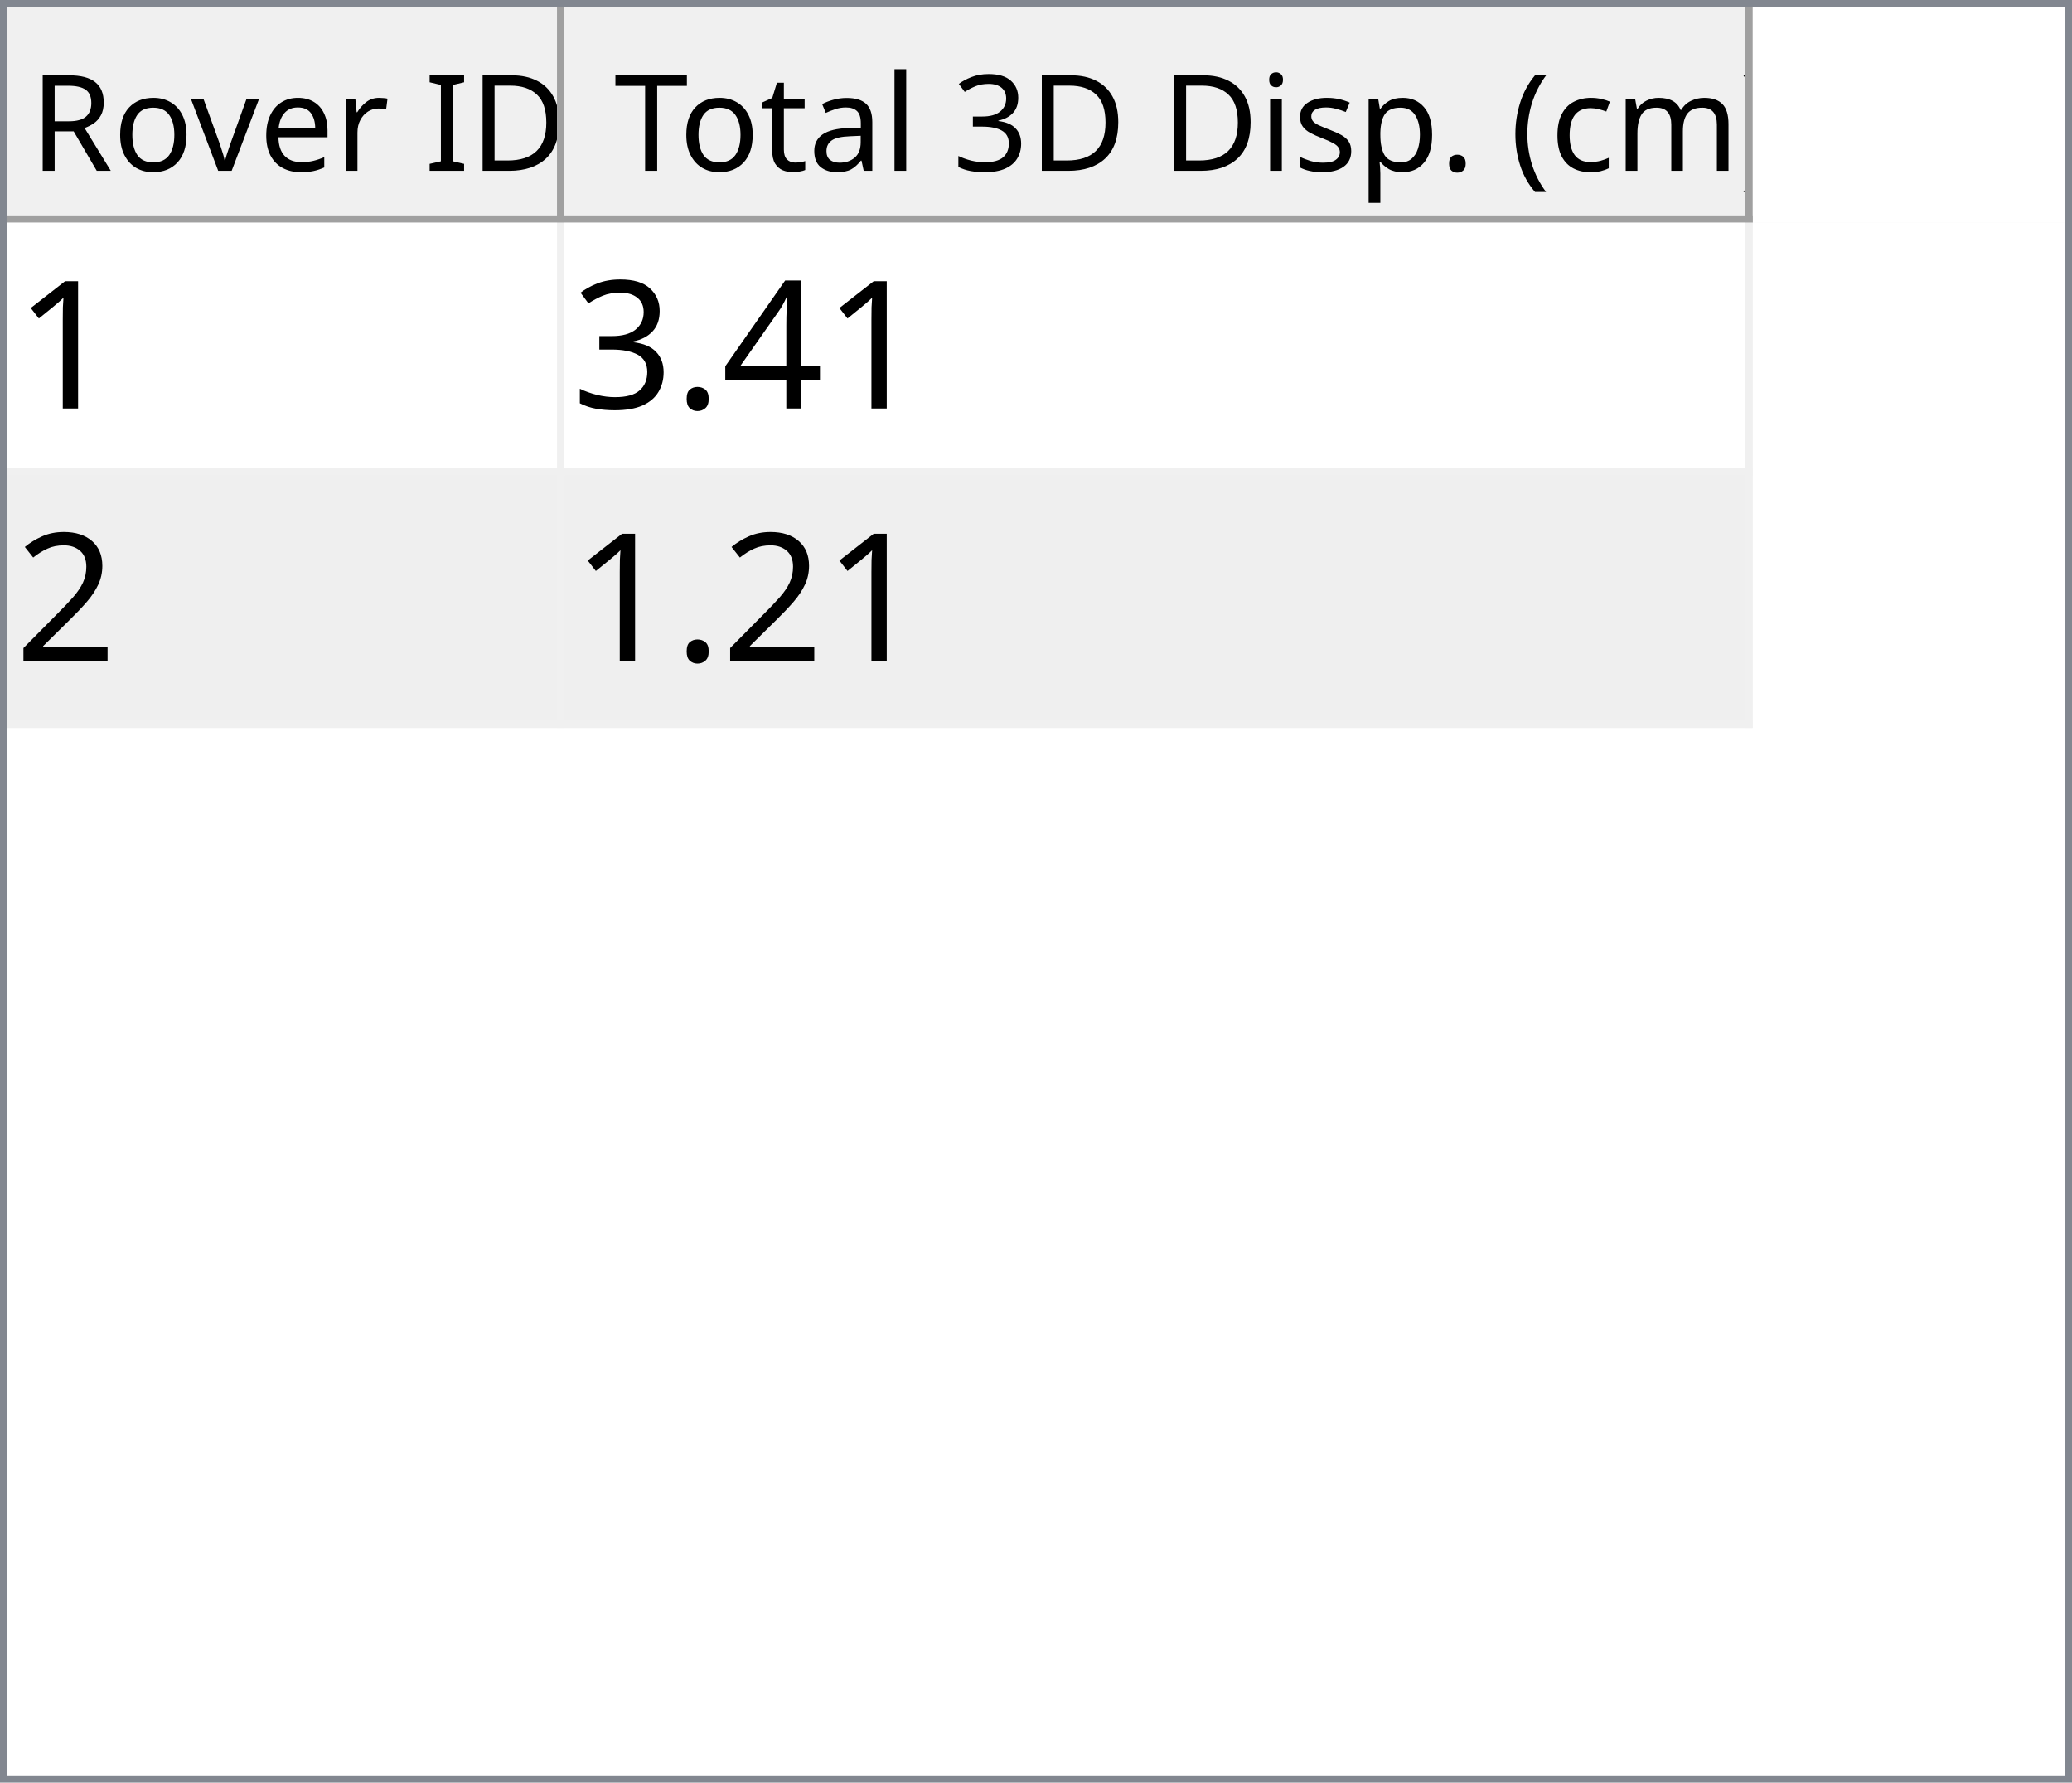
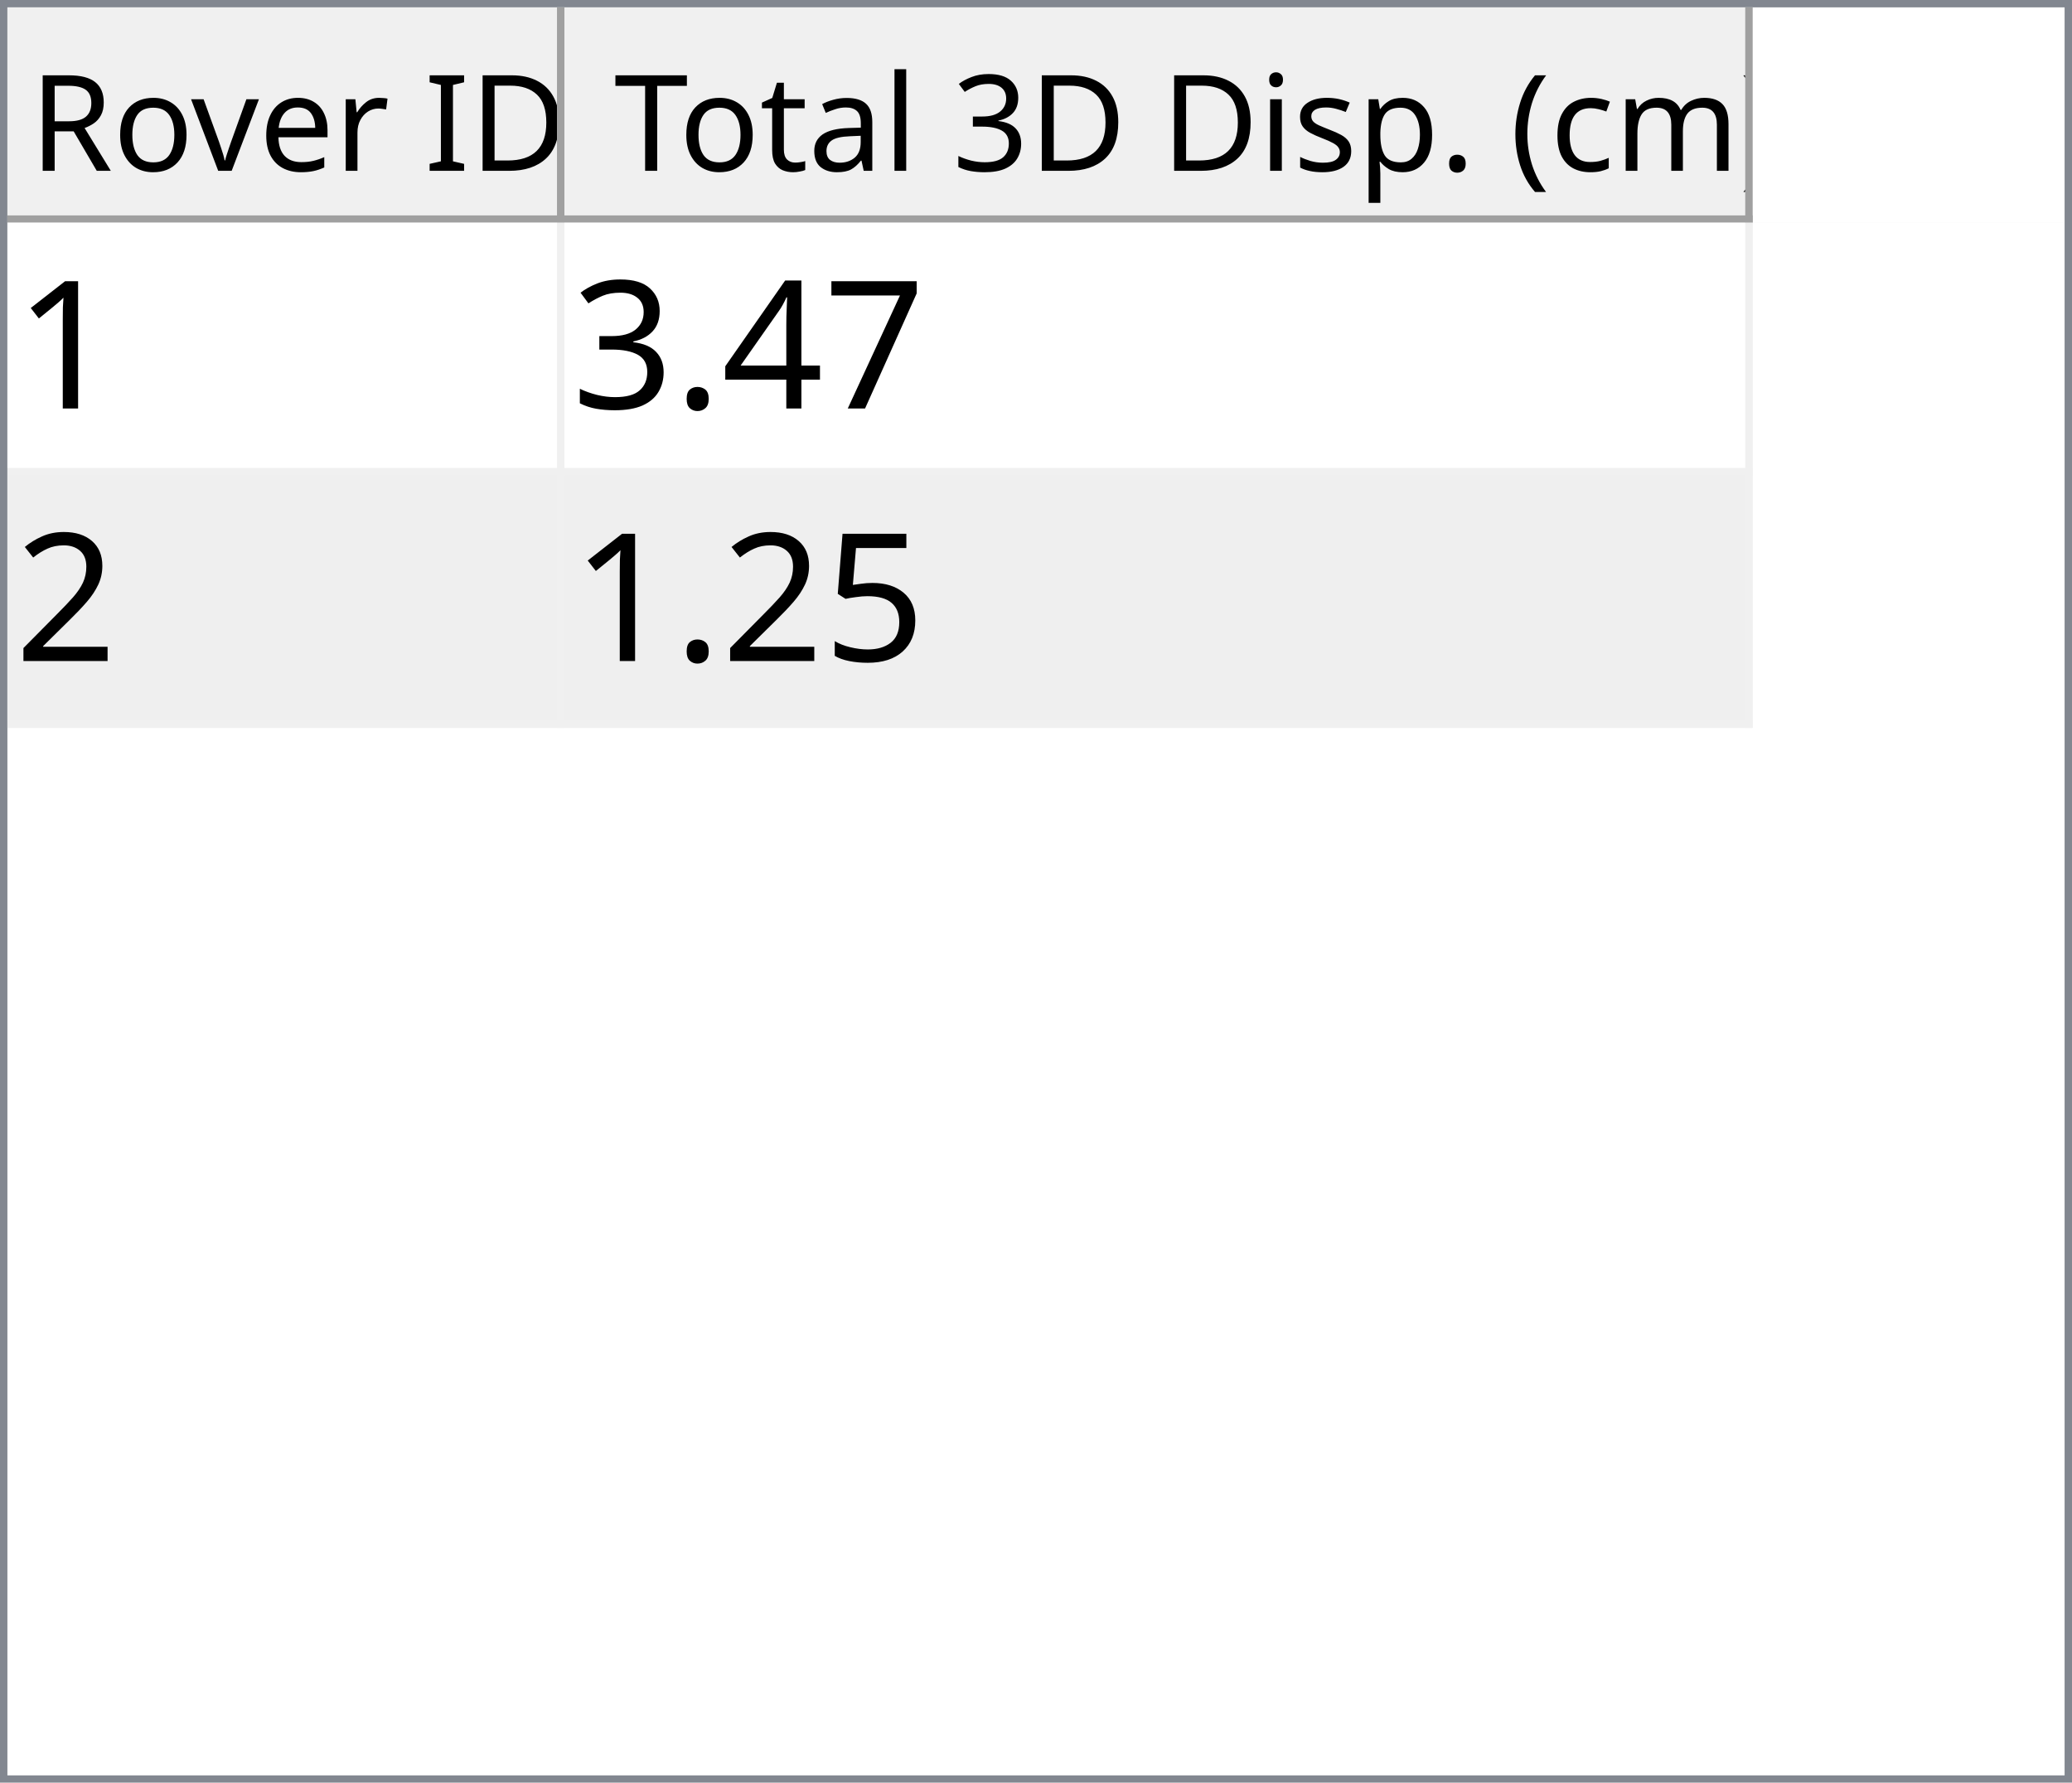
<svg xmlns="http://www.w3.org/2000/svg" style="fill-opacity:1; color-rendering:auto; color-interpolation:auto; text-rendering:auto; stroke:black; stroke-linecap:square; stroke-miterlimit:10; shape-rendering:auto; stroke-opacity:1; fill:black; stroke-dasharray:none; font-weight:normal; stroke-width:1; font-family:'Dialog'; font-style:normal; stroke-linejoin:miter; font-size:12px; stroke-dashoffset:0; image-rendering:auto;" width="279" height="240">
  <defs id="genericDefs" />
  <g>
    <defs id="defs1">
      <clipPath clipPathUnits="userSpaceOnUse" id="clipPath1">
        <path d="M0 0 L279 0 L279 240 L0 240 L0 0 Z" />
      </clipPath>
      <clipPath clipPathUnits="userSpaceOnUse" id="clipPath2">
        <path d="M0 0 L0 240 L279 240 L279 0 Z" />
      </clipPath>
      <clipPath clipPathUnits="userSpaceOnUse" id="clipPath3">
        <path d="M0 0 L0 29 L277 29 L277 0 Z" />
      </clipPath>
      <clipPath clipPathUnits="userSpaceOnUse" id="clipPath4">
        <path d="M0 0 L0 29 L75 29 L75 0 Z" />
      </clipPath>
      <clipPath clipPathUnits="userSpaceOnUse" id="clipPath5">
        <path d="M1 1 L1 28 L74 28 L74 1 Z" />
      </clipPath>
      <clipPath clipPathUnits="userSpaceOnUse" id="clipPath6">
        <path d="M0 0 L0 27 L73 27 L73 0 Z" />
      </clipPath>
      <clipPath clipPathUnits="userSpaceOnUse" id="clipPath7">
        <path d="M-0.5 -0.5 L-0.5 28.5 L74.5 28.5 L74.5 -0.5 Z" />
      </clipPath>
      <clipPath clipPathUnits="userSpaceOnUse" id="clipPath8">
        <path d="M0 0 L0 29 L160 29 L160 0 Z" />
      </clipPath>
      <clipPath clipPathUnits="userSpaceOnUse" id="clipPath9">
        <path d="M1 1 L1 28 L159 28 L159 1 Z" />
      </clipPath>
      <clipPath clipPathUnits="userSpaceOnUse" id="clipPath10">
        <path d="M0 0 L0 27 L158 27 L158 0 Z" />
      </clipPath>
      <clipPath clipPathUnits="userSpaceOnUse" id="clipPath11">
        <path d="M-0.5 -0.5 L-0.5 28.5 L159.5 28.5 L159.5 -0.5 Z" />
      </clipPath>
      <clipPath clipPathUnits="userSpaceOnUse" id="clipPath12">
        <path d="M0 0 L0 209 L277 209 L277 0 Z" />
      </clipPath>
      <clipPath clipPathUnits="userSpaceOnUse" id="clipPath13">
        <path d="M0 0 L0 68 L235 68 L235 0 Z" />
      </clipPath>
      <clipPath clipPathUnits="userSpaceOnUse" id="clipPath14">
        <path d="M-0.5 -0.5 L-0.5 67.5 L234.5 67.5 L234.5 -0.5 Z" />
      </clipPath>
      <clipPath clipPathUnits="userSpaceOnUse" id="clipPath15">
        <path d="M0 0 L0 33 L74 33 L74 0 Z" />
      </clipPath>
      <clipPath clipPathUnits="userSpaceOnUse" id="clipPath16">
        <path d="M0 0 L0 33 L159 33 L159 0 Z" />
      </clipPath>
      <font horiz-adv-x="64.551" id="font1">
        <font-face ascent="107.91" descent="25.098" units-per-em="100" style="font-style:normal; font-family:Segoe UI; font-weight:normal;" />
        <missing-glyph horiz-adv-x="64.551" d="M8.109 0 L8.109 68.266 L56.453 68.266 L56.453 0 L8.109 0 ZM15.328 7.234 L49.219 7.234 L49.219 61.031 L15.328 61.031 L15.328 7.234 Z" />
        <glyph unicode="D" horiz-adv-x="70.117" d="M9.188 0 L9.188 70.016 L28.516 70.016 Q65.531 70.016 65.531 35.891 Q65.531 19.672 55.25 9.836 Q44.969 0 27.734 0 L9.188 0 ZM17.391 62.594 L17.391 7.422 L27.828 7.422 Q41.609 7.422 49.273 14.797 Q56.938 22.172 56.938 35.688 Q56.938 62.594 28.328 62.594 L17.391 62.594 Z" />
        <glyph unicode="I" horiz-adv-x="26.611" d="M17.391 0 L9.188 0 L9.188 70.016 L17.391 70.016 L17.391 0 Z" />
        <glyph unicode=" " horiz-adv-x="27.393" d="" />
        <glyph unicode="r" horiz-adv-x="34.766" d="M34.188 41.891 Q32.078 43.5 28.125 43.5 Q23 43.5 19.555 38.672 Q16.109 33.844 16.109 25.484 L16.109 0 L8.109 0 L8.109 50 L16.109 50 L16.109 39.703 L16.312 39.703 Q18.016 44.969 21.531 47.922 Q25.047 50.875 29.391 50.875 Q32.516 50.875 34.188 50.203 L34.188 41.891 Z" />
        <glyph unicode="e" horiz-adv-x="52.295" d="M48.297 23 L12.984 23 Q13.188 14.656 17.484 10.109 Q21.781 5.562 29.297 5.562 Q37.75 5.562 44.828 11.141 L44.828 3.609 Q38.234 -1.172 27.391 -1.172 Q16.797 -1.172 10.742 5.641 Q4.688 12.453 4.688 24.812 Q4.688 36.469 11.305 43.82 Q17.922 51.172 27.734 51.172 Q37.547 51.172 42.922 44.828 Q48.297 38.484 48.297 27.203 L48.297 23 ZM40.094 29.781 Q40.047 36.719 36.75 40.578 Q33.453 44.438 27.594 44.438 Q21.922 44.438 17.969 40.383 Q14.016 36.328 13.094 29.781 L40.094 29.781 Z" />
        <glyph unicode="v" horiz-adv-x="47.9" d="M47.406 50 L27.484 0 L19.625 0 L0.688 50 L9.469 50 L22.172 13.672 Q23.578 9.672 23.922 6.688 L24.125 6.688 Q24.609 10.453 25.688 13.484 L38.969 50 L47.406 50 Z" />
        <glyph unicode="o" horiz-adv-x="58.594" d="M29 -1.172 Q17.922 -1.172 11.305 5.836 Q4.688 12.844 4.688 24.422 Q4.688 37.016 11.57 44.094 Q18.453 51.172 30.172 51.172 Q41.359 51.172 47.633 44.289 Q53.906 37.406 53.906 25.203 Q53.906 13.234 47.141 6.031 Q40.375 -1.172 29 -1.172 ZM29.594 44.438 Q21.875 44.438 17.383 39.188 Q12.891 33.938 12.891 24.703 Q12.891 15.828 17.43 10.695 Q21.969 5.562 29.594 5.562 Q37.359 5.562 41.531 10.594 Q45.703 15.625 45.703 24.906 Q45.703 34.281 41.531 39.359 Q37.359 44.438 29.594 44.438 Z" />
        <glyph unicode="R" horiz-adv-x="59.814" d="M59.375 0 L49.609 0 L37.891 19.625 Q36.281 22.359 34.766 24.289 Q33.25 26.219 31.664 27.438 Q30.078 28.656 28.25 29.219 Q26.422 29.781 24.125 29.781 L17.391 29.781 L17.391 0 L9.188 0 L9.188 70.016 L30.078 70.016 Q34.672 70.016 38.555 68.867 Q42.438 67.719 45.289 65.375 Q48.141 63.031 49.758 59.547 Q51.375 56.062 51.375 51.375 Q51.375 47.703 50.273 44.656 Q49.172 41.609 47.148 39.211 Q45.125 36.812 42.266 35.133 Q39.406 33.453 35.844 32.516 L35.844 32.328 Q37.594 31.547 38.891 30.547 Q40.188 29.547 41.359 28.18 Q42.531 26.812 43.68 25.078 Q44.828 23.344 46.234 21.047 L59.375 0 ZM17.391 62.594 L17.391 37.203 L28.516 37.203 Q31.594 37.203 34.203 38.133 Q36.812 39.062 38.719 40.797 Q40.625 42.531 41.703 45.047 Q42.781 47.562 42.781 50.688 Q42.781 56.297 39.141 59.445 Q35.5 62.594 28.609 62.594 L17.391 62.594 Z" />
        <glyph unicode=")" horiz-adv-x="30.176" d="M8.297 -15.922 L1.172 -15.922 Q16.406 2.344 16.406 26.812 Q16.406 51.469 1.078 70.016 L8.297 70.016 Q23.531 52.156 23.531 26.703 Q23.531 1.375 8.297 -15.922 Z" />
        <glyph unicode="m" horiz-adv-x="86.133" d="M79.109 0 L71.094 0 L71.094 28.719 Q71.094 37.016 68.531 40.727 Q65.969 44.438 59.906 44.438 Q54.781 44.438 51.195 39.75 Q47.609 35.062 47.609 28.516 L47.609 0 L39.594 0 L39.594 29.688 Q39.594 44.438 28.219 44.438 Q22.953 44.438 19.531 40.016 Q16.109 35.594 16.109 28.516 L16.109 0 L8.109 0 L8.109 50 L16.109 50 L16.109 42.094 L16.312 42.094 Q21.625 51.172 31.844 51.172 Q36.969 51.172 40.773 48.312 Q44.578 45.453 46 40.828 Q51.562 51.172 62.594 51.172 Q79.109 51.172 79.109 30.812 L79.109 0 Z" />
        <glyph unicode="c" horiz-adv-x="46.191" d="M42.188 2.297 Q36.422 -1.172 28.516 -1.172 Q17.828 -1.172 11.258 5.789 Q4.688 12.75 4.688 23.828 Q4.688 36.188 11.766 43.68 Q18.844 51.172 30.672 51.172 Q37.25 51.172 42.281 48.734 L42.281 40.531 Q36.719 44.438 30.375 44.438 Q22.703 44.438 17.797 38.945 Q12.891 33.453 12.891 24.516 Q12.891 15.719 17.508 10.641 Q22.125 5.562 29.891 5.562 Q36.422 5.562 42.188 9.906 L42.188 2.297 Z" />
        <glyph unicode="(" horiz-adv-x="30.176" d="M29.109 -15.922 L21.969 -15.922 Q6.844 1.375 6.844 26.703 Q6.844 52.156 21.969 70.016 L29.203 70.016 Q13.875 51.469 13.875 26.812 Q13.875 2.344 29.109 -15.922 Z" />
        <glyph unicode="." horiz-adv-x="21.68" d="M10.891 -1.078 Q8.641 -1.078 7.055 0.539 Q5.469 2.156 5.469 4.391 Q5.469 6.641 7.055 8.273 Q8.641 9.906 10.891 9.906 Q13.188 9.906 14.797 8.273 Q16.406 6.641 16.406 4.391 Q16.406 2.156 14.797 0.539 Q13.188 -1.078 10.891 -1.078 Z" />
        <glyph unicode="p" horiz-adv-x="58.789" d="M16.312 7.234 L16.109 7.234 L16.109 -23 L8.109 -23 L8.109 50 L16.109 50 L16.109 41.219 L16.312 41.219 Q22.219 51.172 33.594 51.172 Q43.266 51.172 48.688 44.461 Q54.109 37.75 54.109 26.469 Q54.109 13.922 48 6.375 Q41.891 -1.172 31.297 -1.172 Q21.578 -1.172 16.312 7.234 ZM16.109 27.391 L16.109 20.406 Q16.109 14.203 20.141 9.883 Q24.172 5.562 30.375 5.562 Q37.641 5.562 41.773 11.133 Q45.906 16.703 45.906 26.609 Q45.906 34.969 42.047 39.703 Q38.188 44.438 31.594 44.438 Q24.609 44.438 20.359 39.578 Q16.109 34.719 16.109 27.391 Z" />
        <glyph unicode="s" horiz-adv-x="42.432" d="M5.078 1.812 L5.078 10.406 Q11.625 5.562 19.484 5.562 Q30.031 5.562 30.031 12.594 Q30.031 14.594 29.125 15.992 Q28.219 17.391 26.68 18.461 Q25.141 19.531 23.07 20.383 Q21 21.234 18.609 22.172 Q15.281 23.484 12.766 24.828 Q10.25 26.172 8.57 27.859 Q6.891 29.547 6.031 31.695 Q5.172 33.844 5.172 36.719 Q5.172 40.234 6.789 42.945 Q8.406 45.656 11.086 47.484 Q13.766 49.312 17.211 50.242 Q20.656 51.172 24.312 51.172 Q30.812 51.172 35.938 48.922 L35.938 40.828 Q30.422 44.438 23.25 44.438 Q21 44.438 19.195 43.922 Q17.391 43.406 16.094 42.477 Q14.797 41.547 14.086 40.258 Q13.375 38.969 13.375 37.406 Q13.375 35.453 14.086 34.133 Q14.797 32.812 16.164 31.789 Q17.531 30.766 19.484 29.938 Q21.438 29.109 23.922 28.125 Q27.25 26.859 29.883 25.516 Q32.516 24.172 34.375 22.484 Q36.234 20.797 37.234 18.602 Q38.234 16.406 38.234 13.375 Q38.234 9.672 36.602 6.938 Q34.969 4.203 32.234 2.398 Q29.5 0.594 25.93 -0.289 Q22.359 -1.172 18.453 -1.172 Q10.75 -1.172 5.078 1.812 Z" />
        <glyph unicode="i" horiz-adv-x="24.219" d="M12.203 62.703 Q10.062 62.703 8.547 64.164 Q7.031 65.625 7.031 67.875 Q7.031 70.125 8.547 71.609 Q10.062 73.094 12.203 73.094 Q14.406 73.094 15.945 71.609 Q17.484 70.125 17.484 67.875 Q17.484 65.719 15.945 64.211 Q14.406 62.703 12.203 62.703 ZM16.109 0 L8.109 0 L8.109 50 L16.109 50 L16.109 0 Z" />
        <glyph unicode="3" horiz-adv-x="53.906" d="M46.531 19.828 Q46.531 15.094 44.75 11.211 Q42.969 7.328 39.719 4.57 Q36.469 1.812 31.93 0.297 Q27.391 -1.219 21.922 -1.219 Q11.922 -1.219 6 2.594 L6 11.188 Q13.094 5.609 22.219 5.609 Q25.875 5.609 28.828 6.539 Q31.781 7.469 33.906 9.227 Q36.031 10.984 37.18 13.477 Q38.328 15.969 38.328 19.094 Q38.328 32.812 18.797 32.812 L12.984 32.812 L12.984 39.594 L18.5 39.594 Q35.797 39.594 35.797 52.484 Q35.797 64.406 22.609 64.406 Q15.188 64.406 8.688 59.422 L8.688 67.188 Q15.375 71.188 24.609 71.188 Q29 71.188 32.57 69.969 Q36.141 68.75 38.68 66.555 Q41.219 64.359 42.609 61.281 Q44 58.203 44 54.5 Q44 40.672 30.031 36.719 L30.031 36.531 Q33.594 36.141 36.625 34.797 Q39.656 33.453 41.852 31.305 Q44.047 29.156 45.289 26.25 Q46.531 23.344 46.531 19.828 Z" />
        <glyph unicode="l" horiz-adv-x="24.219" d="M16.109 0 L8.109 0 L8.109 74.031 L16.109 74.031 L16.109 0 Z" />
        <glyph unicode="a" horiz-adv-x="50.879" d="M43.891 0 L35.891 0 L35.891 7.812 L35.688 7.812 Q30.469 -1.172 20.312 -1.172 Q12.844 -1.172 8.617 2.781 Q4.391 6.734 4.391 13.281 Q4.391 27.297 20.906 29.594 L35.891 31.688 Q35.891 44.438 25.594 44.438 Q16.547 44.438 9.281 38.281 L9.281 46.484 Q16.656 51.172 26.266 51.172 Q43.891 51.172 43.891 32.516 L43.891 0 ZM35.891 25.297 L23.828 23.641 Q18.266 22.859 15.43 20.875 Q12.594 18.891 12.594 13.875 Q12.594 10.203 15.211 7.883 Q17.828 5.562 22.172 5.562 Q28.125 5.562 32.008 9.742 Q35.891 13.922 35.891 20.312 L35.891 25.297 Z" />
        <glyph unicode="t" horiz-adv-x="33.887" d="M31.297 0.484 Q28.469 -1.078 23.828 -1.078 Q10.688 -1.078 10.688 13.578 L10.688 43.172 L2.094 43.172 L2.094 50 L10.688 50 L10.688 62.203 L18.703 64.797 L18.703 50 L31.297 50 L31.297 43.172 L18.703 43.172 L18.703 14.984 Q18.703 9.969 20.414 7.82 Q22.125 5.672 26.078 5.672 Q29.109 5.672 31.297 7.328 L31.297 0.484 Z" />
        <glyph unicode="T" horiz-adv-x="52.393" d="M50.594 62.594 L30.375 62.594 L30.375 0 L22.172 0 L22.172 62.594 L2 62.594 L2 70.016 L50.594 70.016 L50.594 62.594 Z" />
      </font>
      <font horiz-adv-x="75.0" id="font2">
        <font-face ascent="100.537" descent="21.973" units-per-em="100" style="font-style:normal; font-family:sans-serif; font-weight:normal;" />
        <missing-glyph horiz-adv-x="75.0" d="M12.5 0 L12.5 62.5 L62.5 62.5 L62.5 0 L12.5 0 ZM14.062 1.562 L60.938 1.562 L60.938 60.938 L14.062 60.938 L14.062 1.562 Z" />
        <glyph unicode="1" horiz-adv-x="55.615" d="M37.25 0 L28.469 0 L28.469 56 Q25.297 52.984 20.141 49.953 Q14.984 46.922 10.891 45.406 L10.891 53.906 Q18.266 57.375 23.781 62.305 Q29.297 67.234 31.594 71.875 L37.25 71.875 L37.25 0 Z" />
+         <glyph unicode="7" horiz-adv-x="55.615" d="M4.734 62.203 L4.734 70.656 L51.078 70.656 L51.078 63.812 Q44.234 56.547 37.523 44.484 Q30.812 32.422 27.156 19.672 Q24.516 10.688 23.781 0 L14.75 0 Q14.891 8.453 18.062 20.414 Q21.234 32.375 27.172 43.484 Q33.109 54.594 39.797 62.203 L4.734 62.203 Z" />
        <glyph unicode="4" horiz-adv-x="55.615" d="M32.328 0 L32.328 17.141 L1.266 17.141 L1.266 25.203 L33.938 71.578 L41.109 71.578 L41.109 25.203 L50.781 25.203 L50.781 17.141 L41.109 17.141 L41.109 0 L32.328 0 ZM32.328 25.203 L32.328 57.469 L9.906 25.203 L32.328 25.203 Z" />
        <glyph unicode="." horiz-adv-x="27.783" d="M9.078 0 L9.078 10.016 L19.094 10.016 L19.094 0 L9.078 0 Z" />
        <glyph unicode="3" horiz-adv-x="55.615" d="M4.203 18.891 L12.984 20.062 Q14.5 12.594 18.141 9.297 Q21.781 6 27 6 Q33.203 6 37.477 10.297 Q41.75 14.594 41.75 20.953 Q41.75 27 37.797 30.93 Q33.844 34.859 27.734 34.859 Q25.25 34.859 21.531 33.891 L22.516 41.609 Q23.391 41.5 23.922 41.5 Q29.547 41.5 34.039 44.43 Q38.531 47.359 38.531 53.469 Q38.531 58.297 35.258 61.477 Q31.984 64.656 26.812 64.656 Q21.688 64.656 18.266 61.43 Q14.844 58.203 13.875 51.766 L5.078 53.328 Q6.688 62.156 12.398 67.016 Q18.109 71.875 26.609 71.875 Q32.469 71.875 37.398 69.359 Q42.328 66.844 44.945 62.5 Q47.562 58.156 47.562 53.266 Q47.562 48.641 45.07 44.828 Q42.578 41.016 37.703 38.766 Q44.047 37.312 47.562 32.695 Q51.078 28.078 51.078 21.141 Q51.078 11.766 44.242 5.25 Q37.406 -1.266 26.953 -1.266 Q17.531 -1.266 11.305 4.352 Q5.078 9.969 4.203 18.891 Z" />
        <glyph unicode="2" horiz-adv-x="55.615" d="M50.344 8.453 L50.344 0 L3.031 0 Q2.938 3.172 4.047 6.109 Q5.859 10.938 9.836 15.625 Q13.812 20.312 21.344 26.469 Q33.016 36.031 37.117 41.625 Q41.219 47.219 41.219 52.203 Q41.219 57.422 37.477 61.008 Q33.734 64.594 27.734 64.594 Q21.391 64.594 17.578 60.789 Q13.766 56.984 13.719 50.25 L4.688 51.172 Q5.609 61.281 11.664 66.578 Q17.719 71.875 27.938 71.875 Q38.234 71.875 44.242 66.164 Q50.25 60.453 50.25 52 Q50.25 47.703 48.492 43.555 Q46.734 39.406 42.656 34.812 Q38.578 30.219 29.109 22.219 Q21.188 15.578 18.945 13.211 Q16.703 10.844 15.234 8.453 L50.344 8.453 Z" />
+         <glyph unicode="5" horiz-adv-x="55.615" d="M4.156 18.75 L13.375 19.531 Q14.406 12.797 18.141 9.398 Q21.875 6 27.156 6 Q33.5 6 37.891 10.789 Q42.281 15.578 42.281 23.484 Q42.281 31 38.062 35.352 Q33.844 39.703 27 39.703 Q22.75 39.703 19.336 37.773 Q15.922 35.844 13.969 32.766 L5.719 33.844 L12.641 70.609 L48.25 70.609 L48.25 62.203 L19.672 62.203 L15.828 42.969 Q22.266 47.469 29.344 47.469 Q38.719 47.469 45.164 40.969 Q51.609 34.469 51.609 24.266 Q51.609 14.547 45.953 7.469 Q39.062 -1.219 27.156 -1.219 Q17.391 -1.219 11.211 4.25 Q5.031 9.719 4.156 18.75 Z" />
      </font>
    </defs>
    <g style="fill:white; stroke:white;">
      <rect x="0" y="0" width="279" style="clip-path:url(#clipPath1); stroke:none;" height="240" />
    </g>
    <g style="fill:white; text-rendering:optimizeSpeed; color-rendering:optimizeSpeed; image-rendering:optimizeSpeed; shape-rendering:crispEdges; stroke:white; color-interpolation:sRGB;">
      <rect x="0" width="279" height="240" y="0" style="stroke:none;" />
      <path style="stroke:none;" d="M0 240 L279 240 L279 0 L0 0 Z" />
    </g>
    <g style="fill:rgb(240,240,240); font-size:18px; font-family:'Segoe UI'; stroke:rgb(240,240,240);">
      <rect x="0" y="0" width="279" style="clip-path:url(#clipPath2); stroke:none;" height="240" />
    </g>
    <g style="fill:rgb(130,135,144); font-size:18px; font-family:'Segoe UI'; stroke:rgb(130,135,144);">
      <path d="M0 0 L279 0 L279 240 L0 240 L0 0 ZM1 1 L278 1 L278 239 L1 239 L1 1 Z" style="fill-rule:evenodd; clip-path:url(#clipPath2); stroke:none;" />
    </g>
    <g style="fill:white; font-size:18px; font-family:'Segoe UI'; stroke:white;" transform="translate(1,1)">
      <rect x="0" y="0" width="277" style="clip-path:url(#clipPath3); stroke:none;" height="29" />
    </g>
    <g style="fill:rgb(240,240,240); font-size:18px; font-family:'Segoe UI'; stroke:rgb(240,240,240);" transform="translate(1,1)">
      <rect x="0" y="0" width="75" style="clip-path:url(#clipPath4); stroke:none;" height="29" />
    </g>
    <g style="font-family:'Segoe UI'; font-size:18px;" transform="translate(2,2)">
      <text x="2" xml:space="preserve" y="21" style="clip-path:url(#clipPath6); stroke:none;">Rover ID</text>
    </g>
    <g transform="translate(1.5,1.5)" style="fill:rgb(160,160,160); font-size:18px; font-family:'Segoe UI'; stroke:rgb(160,160,160); stroke-linejoin:bevel;">
      <line x1="74" x2="74" y1="0" style="fill:none; clip-path:url(#clipPath7);" y2="28" />
    </g>
    <g transform="matrix(1,0,0,1,1,1) translate(0.5,0.5)" style="fill:rgb(160,160,160); font-size:18px; font-family:'Segoe UI'; stroke:rgb(160,160,160); stroke-linejoin:bevel;">
      <line x1="0" x2="74" y1="28" style="fill:none; clip-path:url(#clipPath7);" y2="28" />
    </g>
    <g style="fill:rgb(240,240,240); font-size:18px; font-family:'Segoe UI'; stroke:rgb(240,240,240);" transform="translate(76,1)">
      <rect x="0" y="0" width="160" style="clip-path:url(#clipPath8); stroke:none;" height="29" />
    </g>
    <g style="font-family:'Segoe UI'; font-size:18px;" transform="translate(77,2)">
      <text x="1" xml:space="preserve" y="21" style="clip-path:url(#clipPath10); stroke:none;"> Total 3D Disp. (cm)</text>
    </g>
    <g transform="translate(76.5,1.5)" style="fill:rgb(160,160,160); font-size:18px; font-family:'Segoe UI'; stroke:rgb(160,160,160); stroke-linejoin:bevel;">
      <line x1="159" x2="159" y1="0" style="fill:none; clip-path:url(#clipPath11);" y2="28" />
    </g>
    <g transform="matrix(1,0,0,1,76,1) translate(0.5,0.5)" style="fill:rgb(160,160,160); font-size:18px; font-family:'Segoe UI'; stroke:rgb(160,160,160); stroke-linejoin:bevel;">
      <line x1="0" x2="159" y1="28" style="fill:none; clip-path:url(#clipPath11);" y2="28" />
    </g>
    <g style="fill:white; font-size:18px; font-family:'Segoe UI'; stroke:white;" transform="translate(1,30)">
      <rect x="0" y="0" width="277" style="clip-path:url(#clipPath12); stroke:none;" height="209" />
    </g>
    <g style="fill:rgb(240,240,240); font-size:24px; font-family:sans-serif; stroke:rgb(240,240,240);" transform="translate(1,30)">
      <rect x="0" y="0" width="235" style="clip-path:url(#clipPath13); stroke:none;" height="68" />
      <line transform="translate(0.5,0.5)" x1="0" x2="234" y1="33" style="clip-path:url(#clipPath14); fill:none; stroke-linejoin:bevel;" y2="33" />
    </g>
    <g transform="matrix(1,0,0,1,1,30) translate(0.5,0.5)" style="fill:rgb(240,240,240); font-size:24px; font-family:sans-serif; stroke:rgb(240,240,240); stroke-linejoin:bevel;">
      <line x1="0" x2="234" y1="67" style="fill:none; clip-path:url(#clipPath14);" y2="67" />
    </g>
    <g transform="matrix(1,0,0,1,1,30) translate(0.5,0.5)" style="fill:rgb(240,240,240); font-size:24px; font-family:sans-serif; stroke:rgb(240,240,240); stroke-linejoin:bevel;">
      <line x1="74" x2="74" y1="0" style="fill:none; clip-path:url(#clipPath14);" y2="67" />
    </g>
    <g transform="matrix(1,0,0,1,1,30) translate(0.5,0.5)" style="fill:rgb(240,240,240); font-size:24px; font-family:sans-serif; stroke:rgb(240,240,240); stroke-linejoin:bevel;">
      <line x1="234" x2="234" y1="0" style="fill:none; clip-path:url(#clipPath14);" y2="67" />
    </g>
    <g style="fill:white; font-size:24px; font-family:sans-serif; stroke:white;" transform="matrix(1,0,0,1,1,30)">
      <rect x="0" y="0" width="74" style="clip-path:url(#clipPath15); stroke:none;" height="33" />
      <text x="1" y="25" style="fill:black; clip-path:url(#clipPath15); stroke:none;" xml:space="preserve">1</text>
    </g>
    <g style="fill:white; font-size:24px; font-family:sans-serif; stroke:white;" transform="matrix(1,0,0,1,1,30) translate(75,0)">
      <rect x="0" y="0" width="159" style="clip-path:url(#clipPath16); stroke:none;" height="33" />
-       <text x="1" y="25" style="fill:black; clip-path:url(#clipPath16); stroke:none;" xml:space="preserve">3.41</text>
+       <text x="1" y="25" style="fill:black; clip-path:url(#clipPath16); stroke:none;" xml:space="preserve">3.47</text>
    </g>
    <g style="fill:rgb(239,239,239); font-size:24px; font-family:sans-serif; stroke:rgb(239,239,239);" transform="matrix(1,0,0,1,1,30) translate(0,34)">
      <rect x="0" y="0" width="74" style="clip-path:url(#clipPath15); stroke:none;" height="33" />
      <text x="1" y="25" style="fill:black; clip-path:url(#clipPath15); stroke:none;" xml:space="preserve">2</text>
    </g>
    <g style="fill:rgb(239,239,239); font-size:24px; font-family:sans-serif; stroke:rgb(239,239,239);" transform="matrix(1,0,0,1,1,30) translate(75,34)">
      <rect x="0" y="0" width="159" style="clip-path:url(#clipPath16); stroke:none;" height="33" />
-       <text x="1" y="25" style="fill:black; clip-path:url(#clipPath16); stroke:none;" xml:space="preserve">1.21</text>
+       <text x="1" y="25" style="fill:black; clip-path:url(#clipPath16); stroke:none;" xml:space="preserve">1.25</text>
    </g>
  </g>
</svg>
